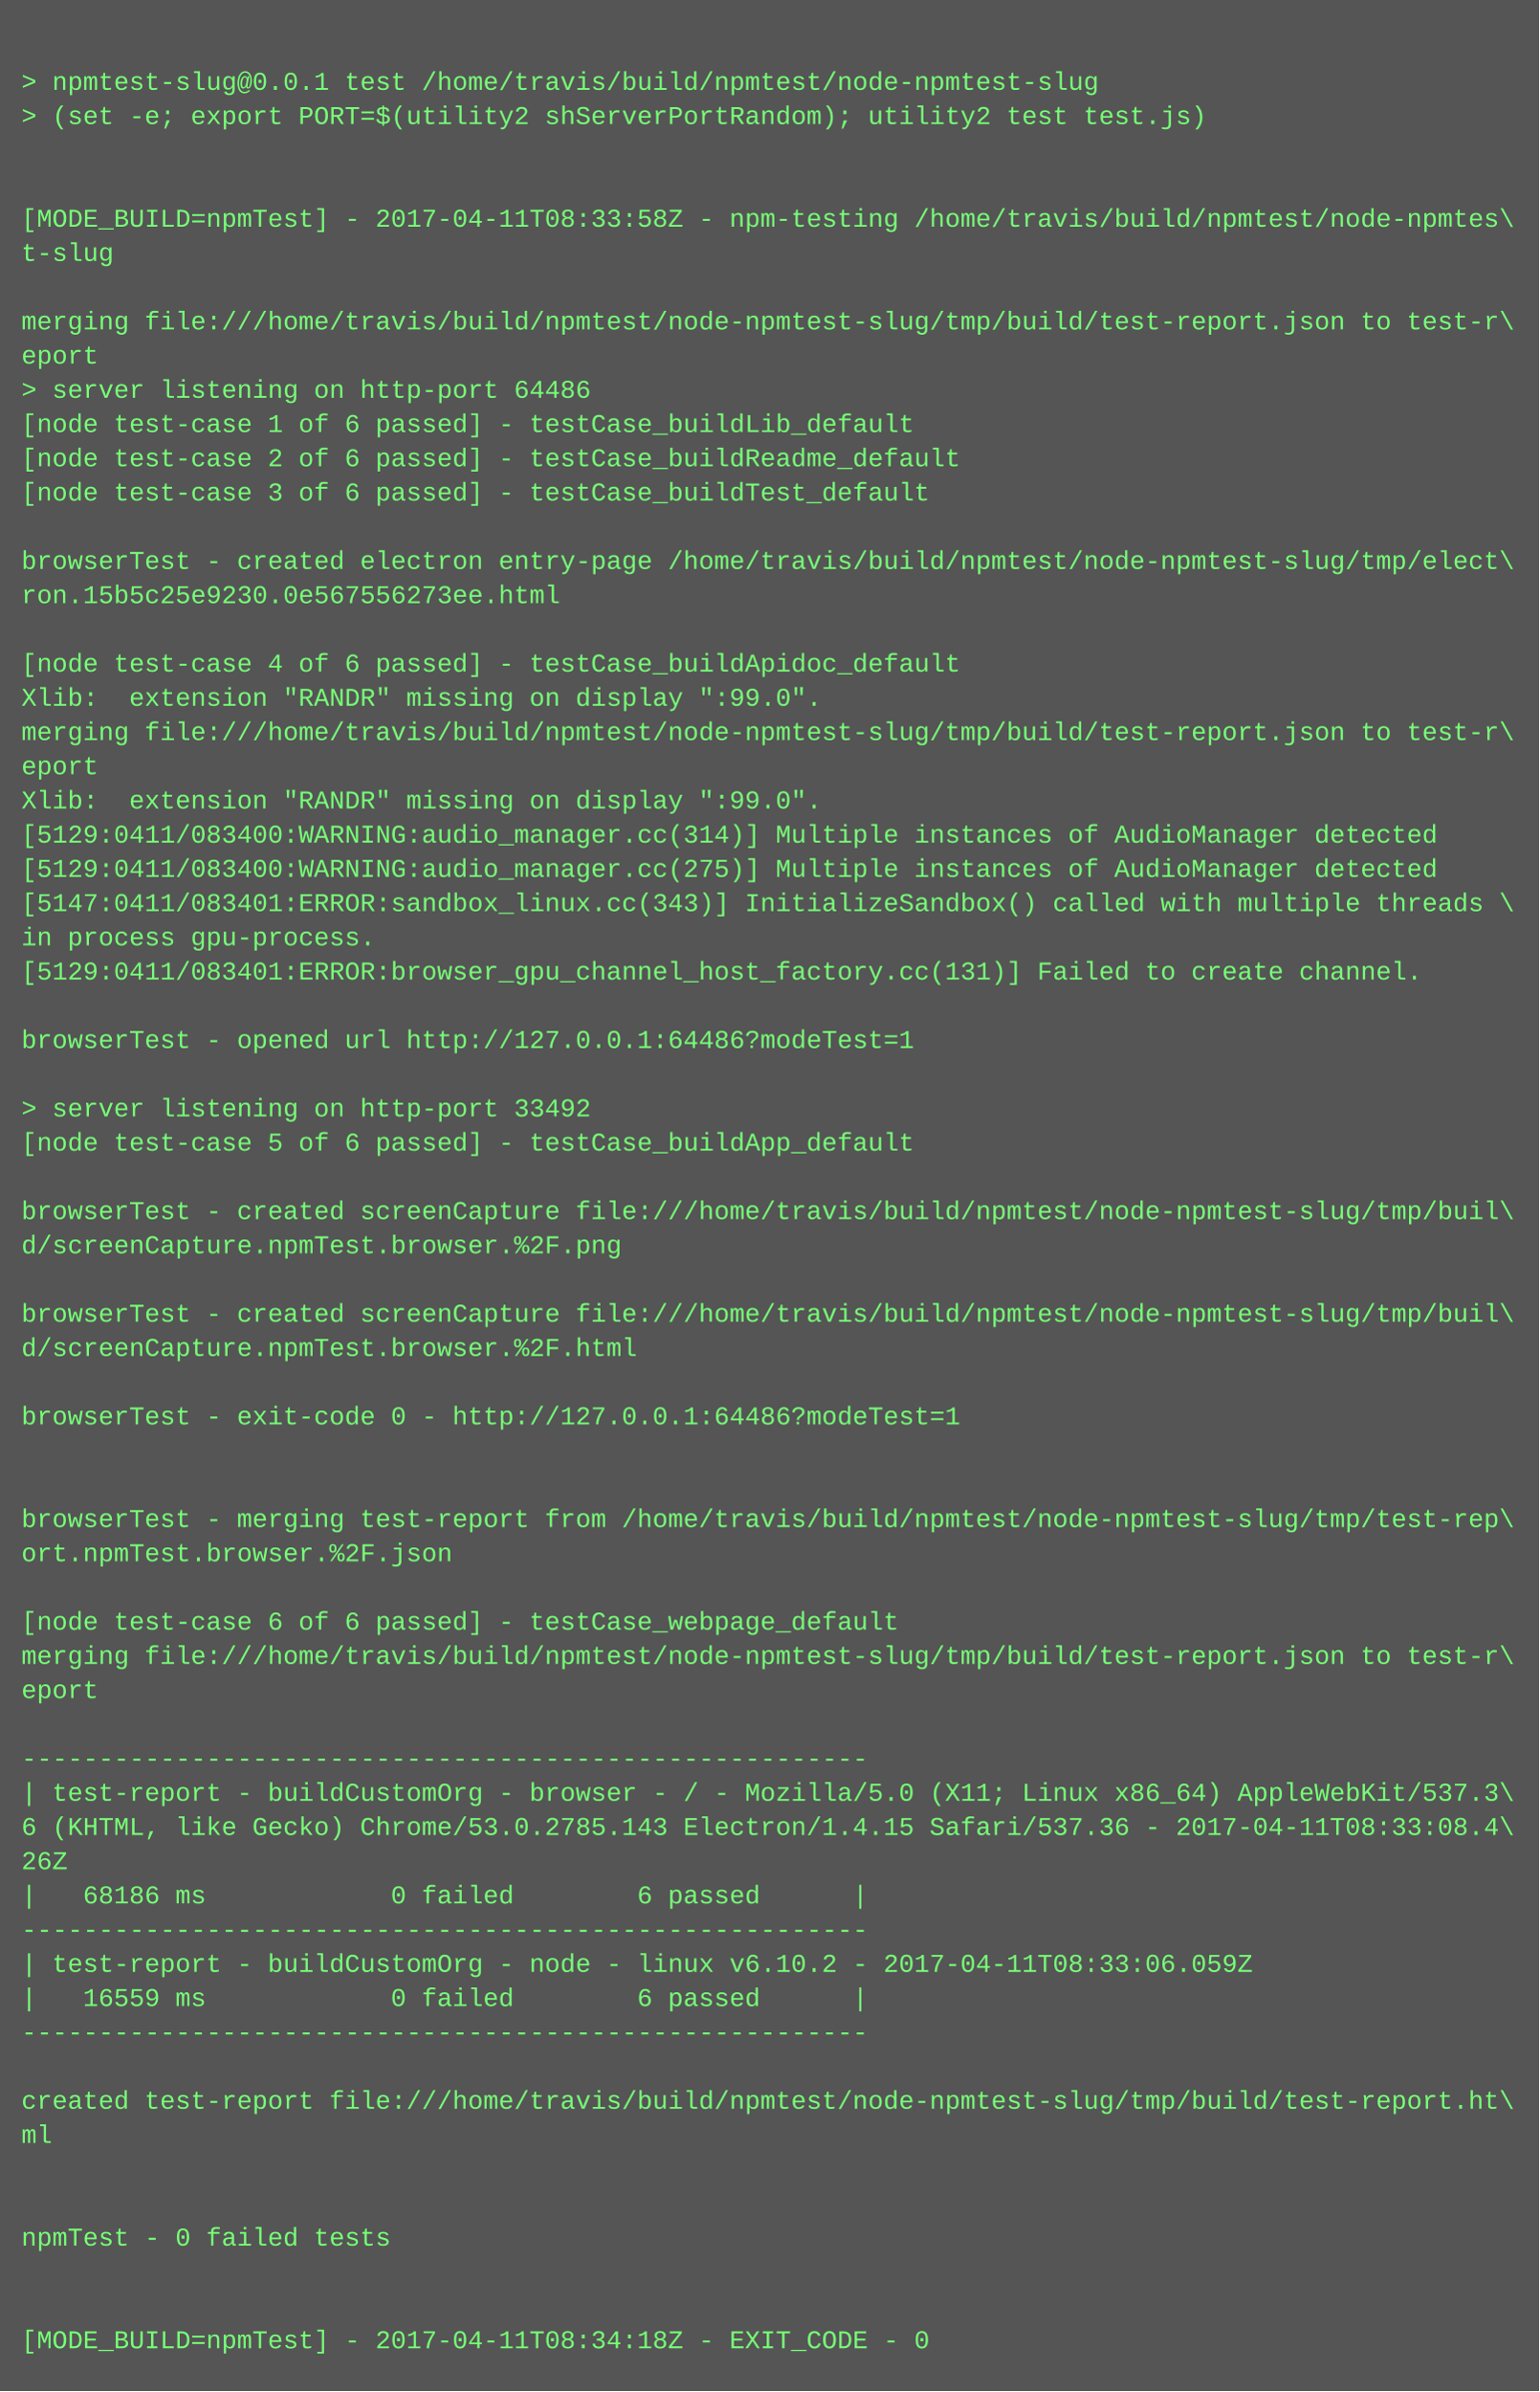
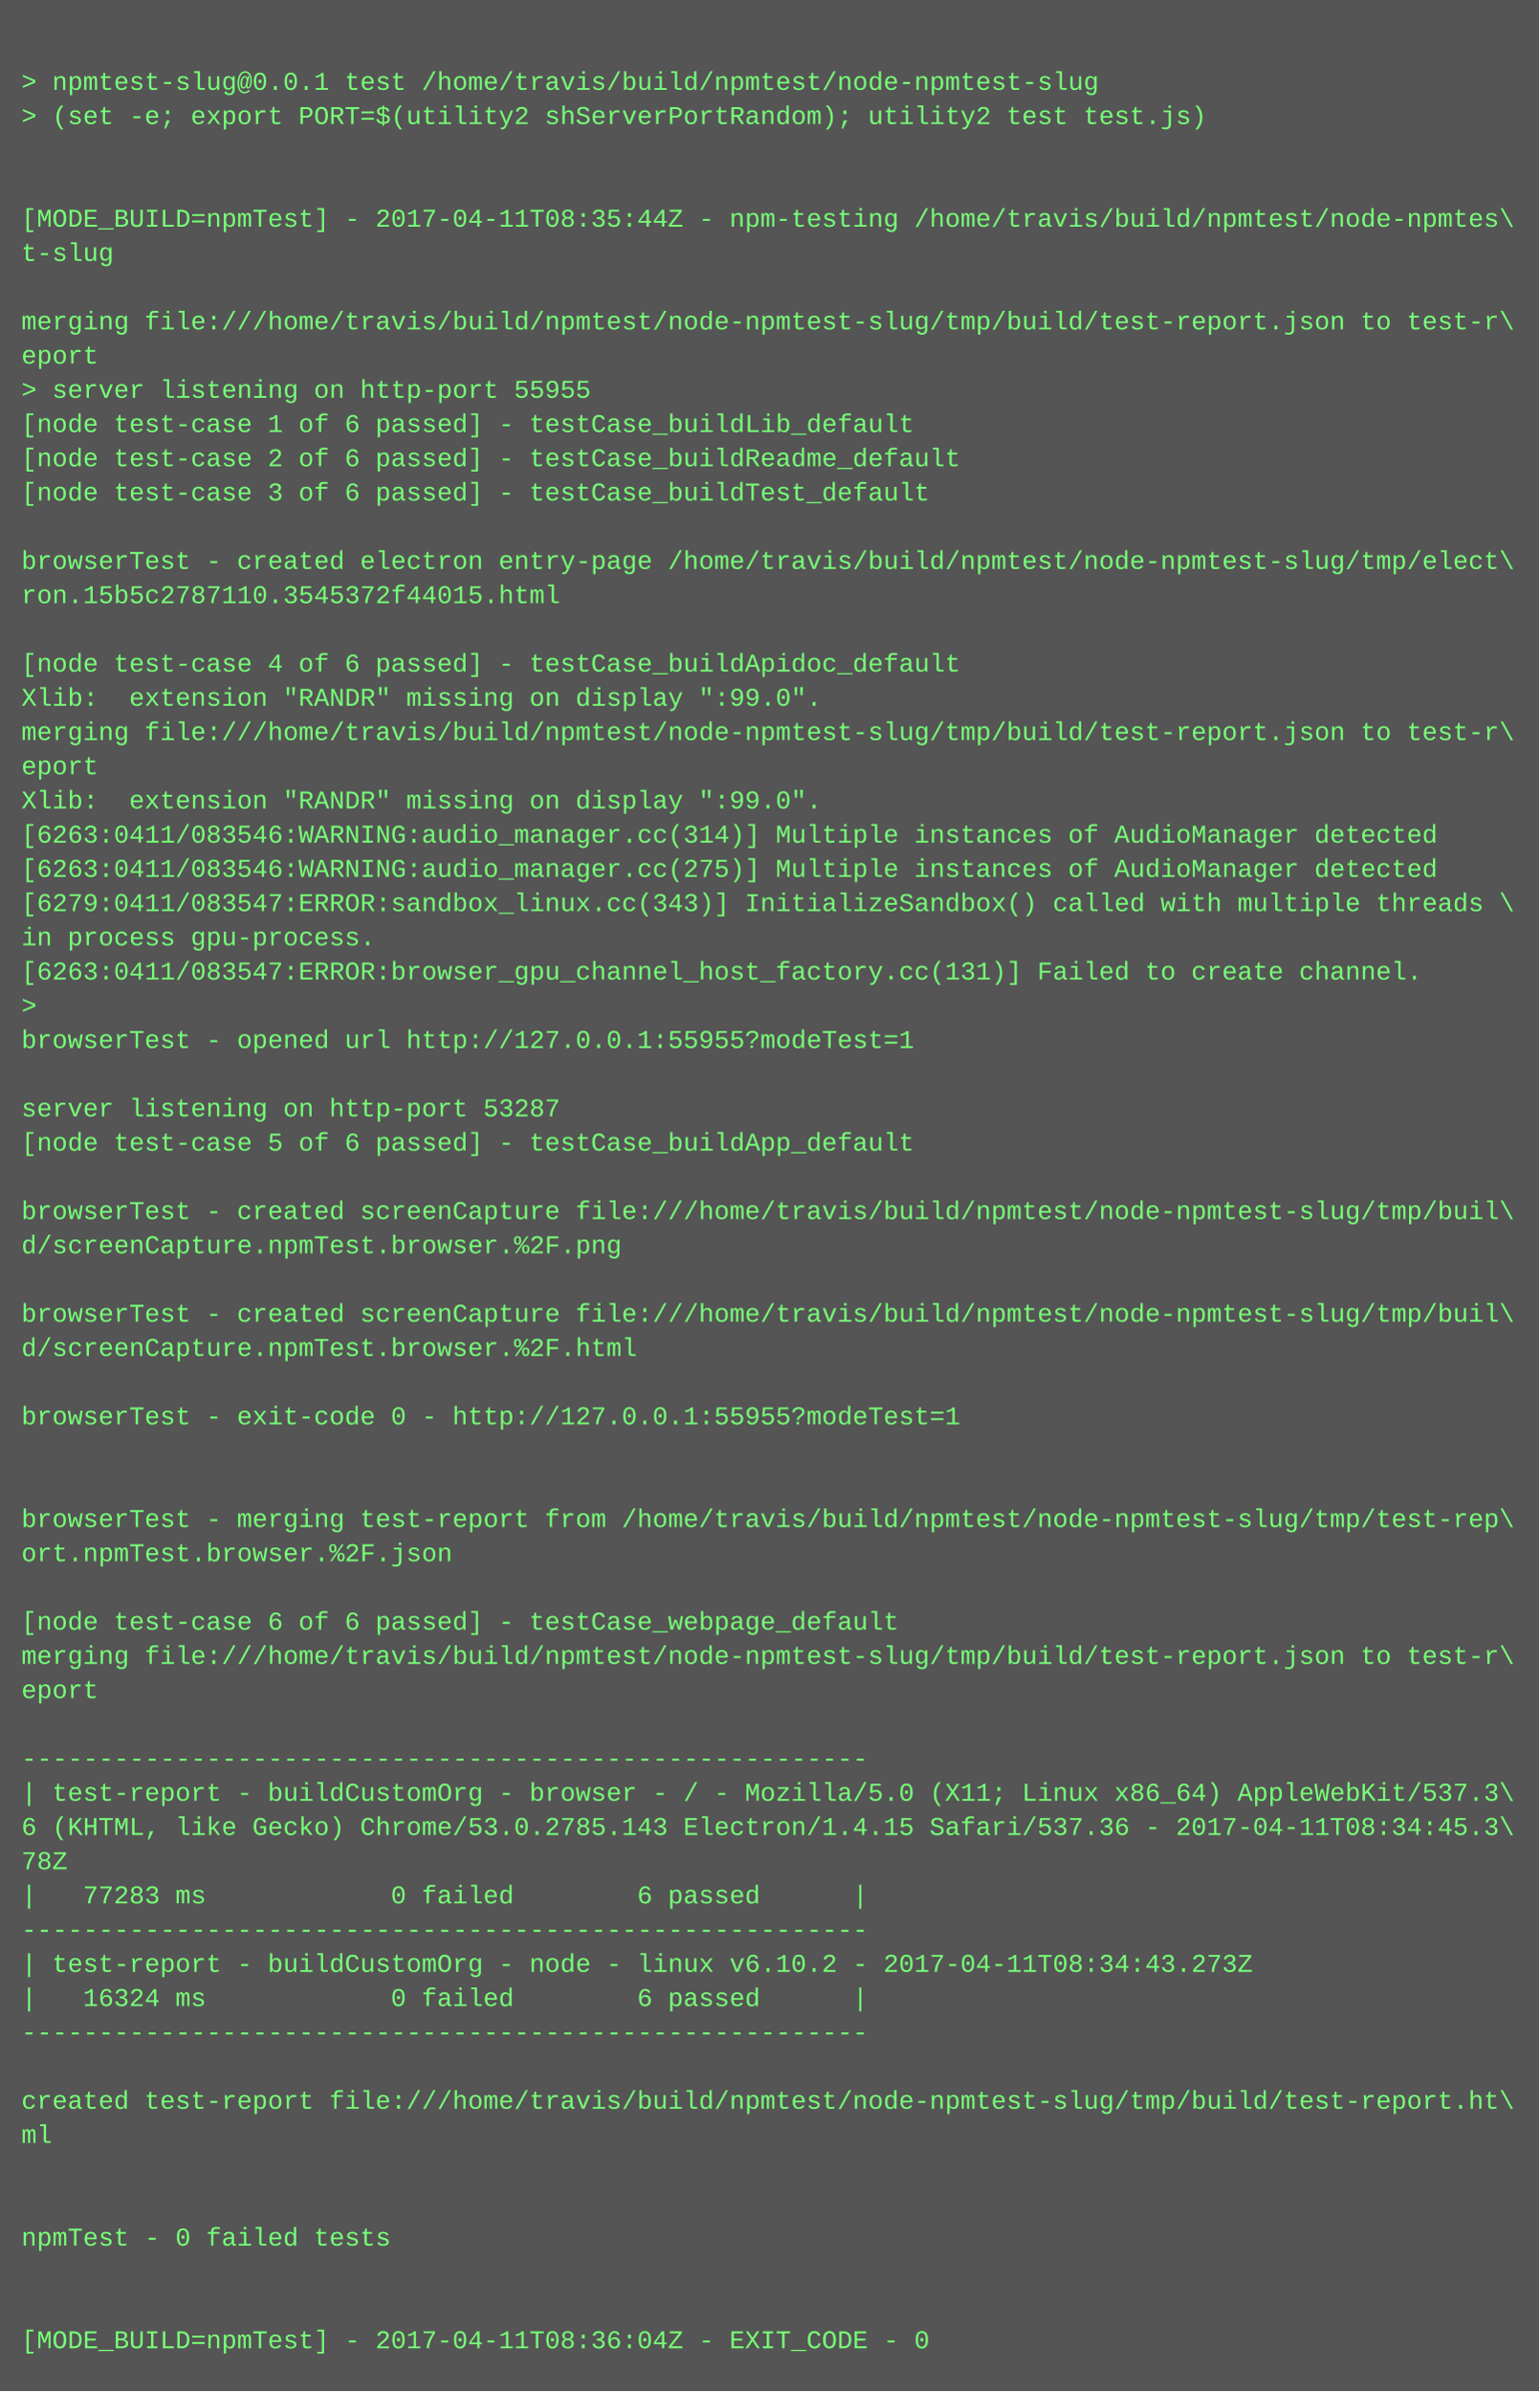
<svg xmlns="http://www.w3.org/2000/svg" height="1118" width="720">
  <rect height="1118" fill="#555" width="720" />
  <text fill="#7f7" font-family="Courier New" font-size="12" xml:space="preserve">
    <tspan x="10" y="26" />
    <tspan x="10" y="42">&gt; npmtest-slug@0.0.1 test /home/travis/build/npmtest/node-npmtest-slug</tspan>
    <tspan x="10" y="58">&gt; (set -e; export PORT=$(utility2 shServerPortRandom); utility2 test test.js)</tspan>
    <tspan x="10" y="74" />
    <tspan x="10" y="90" />
-     <tspan x="10" y="106">[MODE_BUILD=npmTest] - 2017-04-11T08:33:58Z - npm-testing /home/travis/build/npmtest/node-npmtes\</tspan>
+     <tspan x="10" y="106">[MODE_BUILD=npmTest] - 2017-04-11T08:35:44Z - npm-testing /home/travis/build/npmtest/node-npmtes\</tspan>
    <tspan x="10" y="122">t-slug</tspan>
    <tspan x="10" y="138" />
    <tspan x="10" y="154">merging file:///home/travis/build/npmtest/node-npmtest-slug/tmp/build/test-report.json to test-r\</tspan>
    <tspan x="10" y="170">eport</tspan>
-     <tspan x="10" y="186">&gt; server listening on http-port 64486</tspan>
+     <tspan x="10" y="186">&gt; server listening on http-port 55955</tspan>
    <tspan x="10" y="202">[node test-case 1 of 6 passed] - testCase_buildLib_default</tspan>
    <tspan x="10" y="218">[node test-case 2 of 6 passed] - testCase_buildReadme_default</tspan>
    <tspan x="10" y="234">[node test-case 3 of 6 passed] - testCase_buildTest_default</tspan>
    <tspan x="10" y="250" />
    <tspan x="10" y="266">browserTest - created electron entry-page /home/travis/build/npmtest/node-npmtest-slug/tmp/elect\</tspan>
-     <tspan x="10" y="282">ron.15b5c25e9230.0e567556273ee.html</tspan>
+     <tspan x="10" y="282">ron.15b5c2787110.3545372f44015.html</tspan>
    <tspan x="10" y="298" />
    <tspan x="10" y="314">[node test-case 4 of 6 passed] - testCase_buildApidoc_default</tspan>
    <tspan x="10" y="330">Xlib:  extension "RANDR" missing on display ":99.0".</tspan>
    <tspan x="10" y="346">merging file:///home/travis/build/npmtest/node-npmtest-slug/tmp/build/test-report.json to test-r\</tspan>
    <tspan x="10" y="362">eport</tspan>
    <tspan x="10" y="378">Xlib:  extension "RANDR" missing on display ":99.0".</tspan>
-     <tspan x="10" y="394">[5129:0411/083400:WARNING:audio_manager.cc(314)] Multiple instances of AudioManager detected</tspan>
-     <tspan x="10" y="410">[5129:0411/083400:WARNING:audio_manager.cc(275)] Multiple instances of AudioManager detected</tspan>
-     <tspan x="10" y="426">[5147:0411/083401:ERROR:sandbox_linux.cc(343)] InitializeSandbox() called with multiple threads \</tspan>
+     <tspan x="10" y="394">[6263:0411/083546:WARNING:audio_manager.cc(314)] Multiple instances of AudioManager detected</tspan>
+     <tspan x="10" y="410">[6263:0411/083546:WARNING:audio_manager.cc(275)] Multiple instances of AudioManager detected</tspan>
+     <tspan x="10" y="426">[6279:0411/083547:ERROR:sandbox_linux.cc(343)] InitializeSandbox() called with multiple threads \</tspan>
    <tspan x="10" y="442">in process gpu-process. </tspan>
-     <tspan x="10" y="458">[5129:0411/083401:ERROR:browser_gpu_channel_host_factory.cc(131)] Failed to create channel.</tspan>
-     <tspan x="10" y="474" />
-     <tspan x="10" y="490">browserTest - opened url http://127.0.0.1:64486?modeTest=1</tspan>
+     <tspan x="10" y="458">[6263:0411/083547:ERROR:browser_gpu_channel_host_factory.cc(131)] Failed to create channel.</tspan>
+     <tspan x="10" y="474">&gt; </tspan>
+     <tspan x="10" y="490">browserTest - opened url http://127.0.0.1:55955?modeTest=1</tspan>
    <tspan x="10" y="506" />
-     <tspan x="10" y="522">&gt; server listening on http-port 33492</tspan>
+     <tspan x="10" y="522">server listening on http-port 53287</tspan>
    <tspan x="10" y="538">[node test-case 5 of 6 passed] - testCase_buildApp_default</tspan>
    <tspan x="10" y="554" />
    <tspan x="10" y="570">browserTest - created screenCapture file:///home/travis/build/npmtest/node-npmtest-slug/tmp/buil\</tspan>
    <tspan x="10" y="586">d/screenCapture.npmTest.browser.%2F.png</tspan>
    <tspan x="10" y="602" />
    <tspan x="10" y="618">browserTest - created screenCapture file:///home/travis/build/npmtest/node-npmtest-slug/tmp/buil\</tspan>
    <tspan x="10" y="634">d/screenCapture.npmTest.browser.%2F.html</tspan>
    <tspan x="10" y="650" />
-     <tspan x="10" y="666">browserTest - exit-code 0 - http://127.0.0.1:64486?modeTest=1</tspan>
+     <tspan x="10" y="666">browserTest - exit-code 0 - http://127.0.0.1:55955?modeTest=1</tspan>
    <tspan x="10" y="682" />
    <tspan x="10" y="698" />
    <tspan x="10" y="714">browserTest - merging test-report from /home/travis/build/npmtest/node-npmtest-slug/tmp/test-rep\</tspan>
    <tspan x="10" y="730">ort.npmTest.browser.%2F.json</tspan>
    <tspan x="10" y="746" />
    <tspan x="10" y="762">[node test-case 6 of 6 passed] - testCase_webpage_default</tspan>
    <tspan x="10" y="778">merging file:///home/travis/build/npmtest/node-npmtest-slug/tmp/build/test-report.json to test-r\</tspan>
    <tspan x="10" y="794">eport</tspan>
    <tspan x="10" y="810" />
    <tspan x="10" y="826">-------------------------------------------------------</tspan>
    <tspan x="10" y="842">| test-report - buildCustomOrg - browser - / - Mozilla/5.0 (X11; Linux x86_64) AppleWebKit/537.3\</tspan>
-     <tspan x="10" y="858">6 (KHTML, like Gecko) Chrome/53.0.2785.143 Electron/1.4.15 Safari/537.36 - 2017-04-11T08:33:08.4\</tspan>
-     <tspan x="10" y="874">26Z</tspan>
-     <tspan x="10" y="890">|   68186 ms            0 failed        6 passed      |</tspan>
+     <tspan x="10" y="858">6 (KHTML, like Gecko) Chrome/53.0.2785.143 Electron/1.4.15 Safari/537.36 - 2017-04-11T08:34:45.3\</tspan>
+     <tspan x="10" y="874">78Z</tspan>
+     <tspan x="10" y="890">|   77283 ms            0 failed        6 passed      |</tspan>
    <tspan x="10" y="906">-------------------------------------------------------</tspan>
-     <tspan x="10" y="922">| test-report - buildCustomOrg - node - linux v6.10.2 - 2017-04-11T08:33:06.059Z</tspan>
-     <tspan x="10" y="938">|   16559 ms            0 failed        6 passed      |</tspan>
+     <tspan x="10" y="922">| test-report - buildCustomOrg - node - linux v6.10.2 - 2017-04-11T08:34:43.273Z</tspan>
+     <tspan x="10" y="938">|   16324 ms            0 failed        6 passed      |</tspan>
    <tspan x="10" y="954">-------------------------------------------------------</tspan>
    <tspan x="10" y="970" />
    <tspan x="10" y="986">created test-report file:///home/travis/build/npmtest/node-npmtest-slug/tmp/build/test-report.ht\</tspan>
    <tspan x="10" y="1002">ml</tspan>
    <tspan x="10" y="1018" />
    <tspan x="10" y="1034" />
    <tspan x="10" y="1050">npmTest - 0 failed tests</tspan>
    <tspan x="10" y="1066" />
    <tspan x="10" y="1082" />
-     <tspan x="10" y="1098">[MODE_BUILD=npmTest] - 2017-04-11T08:34:18Z - EXIT_CODE - 0</tspan>
+     <tspan x="10" y="1098">[MODE_BUILD=npmTest] - 2017-04-11T08:36:04Z - EXIT_CODE - 0</tspan>
  </text>
</svg>
